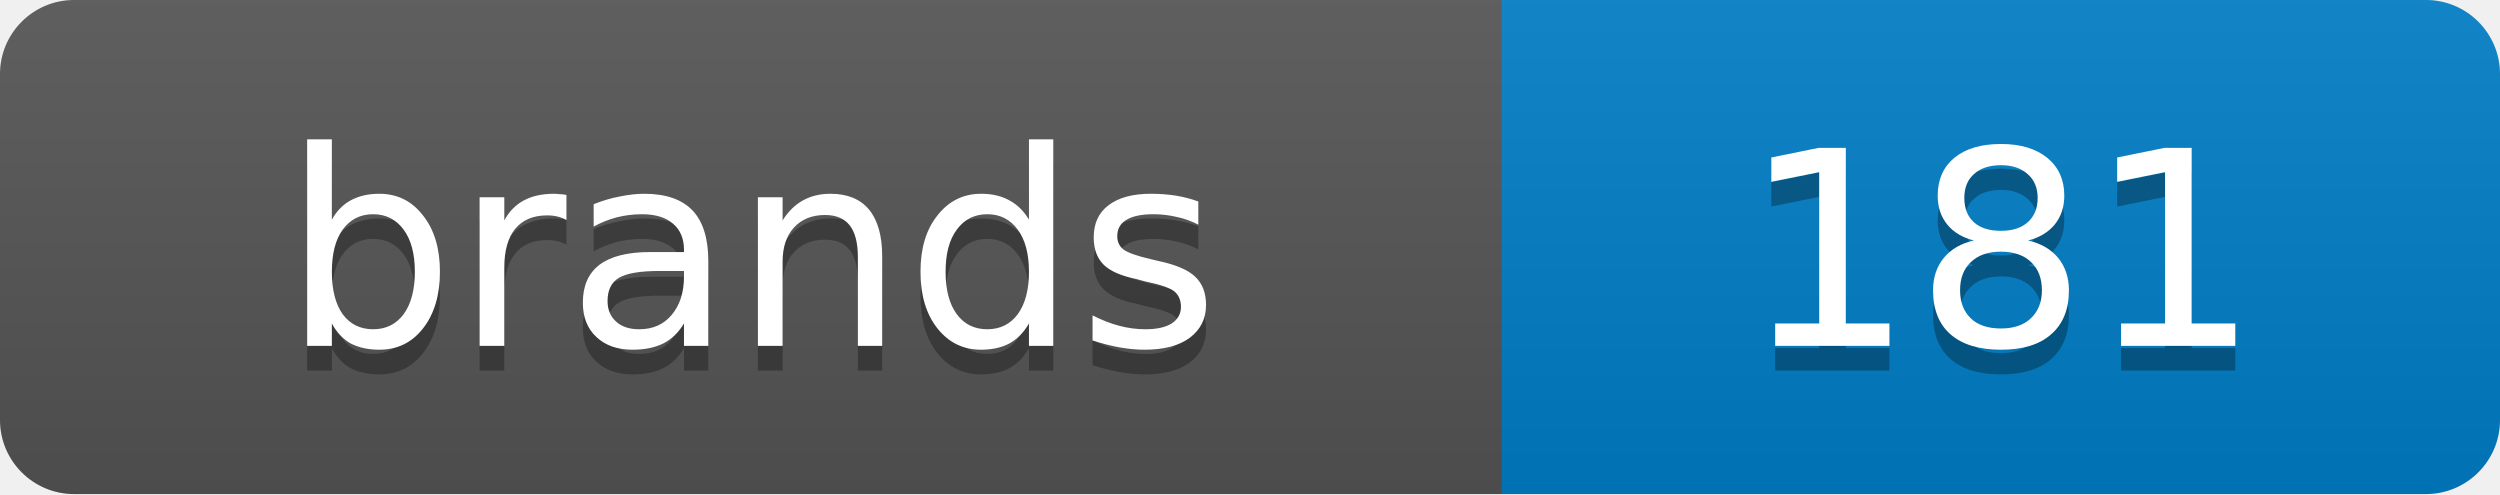
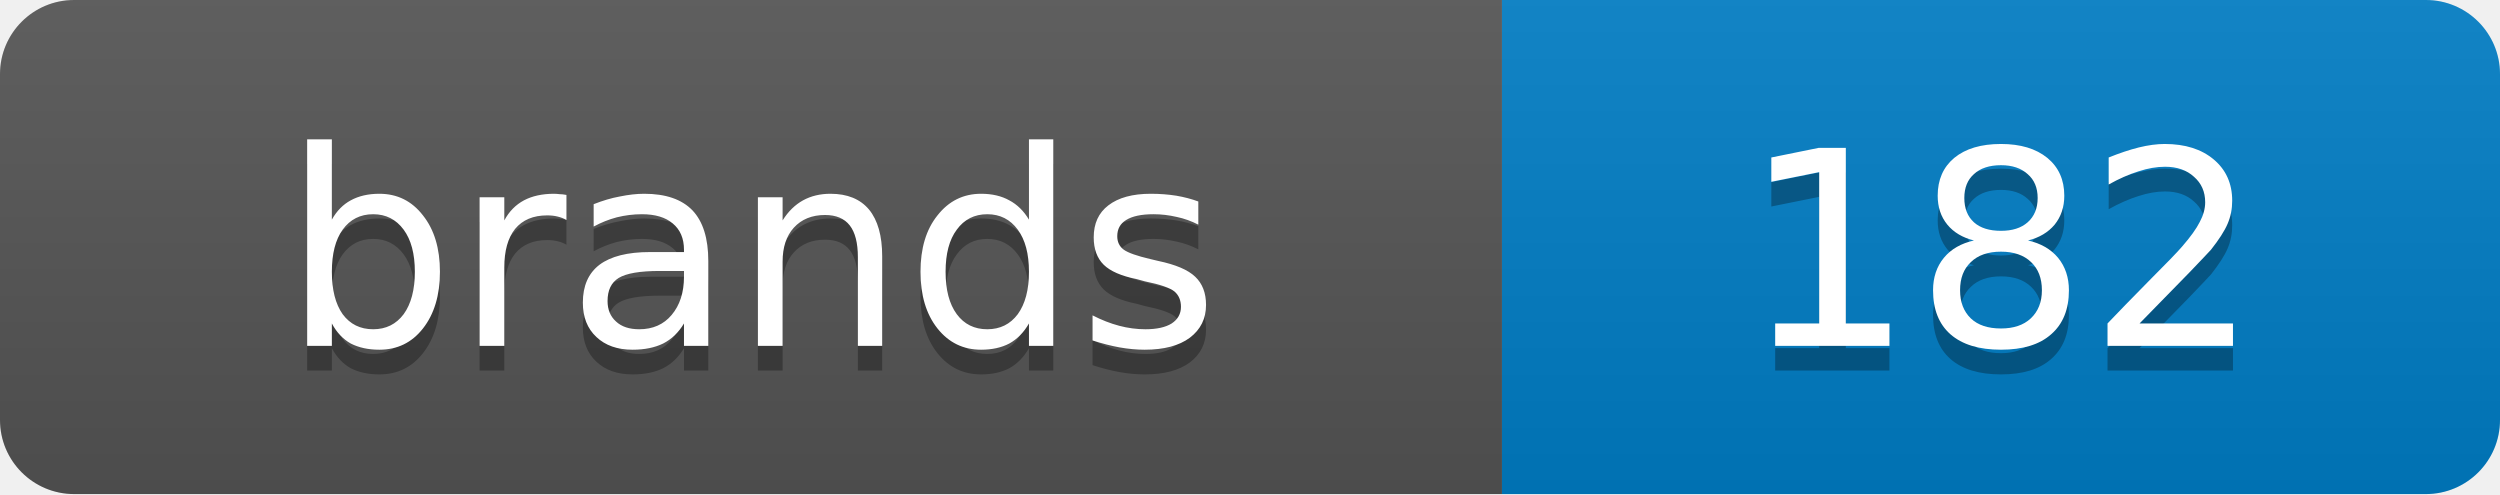
<svg xmlns="http://www.w3.org/2000/svg" width="101.2" height="20">
  <linearGradient id="s" x2="0" y2="100%">
    <stop offset="0" stop-color="#bbb" stop-opacity=".1" />
    <stop offset="1" stop-opacity=".1" />
  </linearGradient>
  <clipPath id="r">
    <rect width="101.2" height="20" rx="3" fill="#fff" />
  </clipPath>
  <g clip-path="url(#r)">
    <rect width="60.8" height="20" fill="#555" />
    <rect x="60.8" width="40.4" height="20" fill="#007ec6" />
    <rect width="101.2" height="20" fill="url(#s)" />
  </g>
  <g fill="#fff" text-anchor="middle" font-family="Verdana,Geneva,DejaVu Sans,sans-serif" text-rendering="geometricPrecision" font-size="11">
    <text x="30.4" y="15" fill="#010101" fill-opacity=".3">brands</text>
    <text x="30.4" y="14">brands</text>
-     <text x="81.0" y="15" fill="#010101" fill-opacity=".3">181</text>
-     <text x="81.0" y="14">181</text>
+     <text x="81.0" y="15" fill="#010101" fill-opacity=".3">182</text>
+     <text x="81.0" y="14">182</text>
  </g>
</svg>
